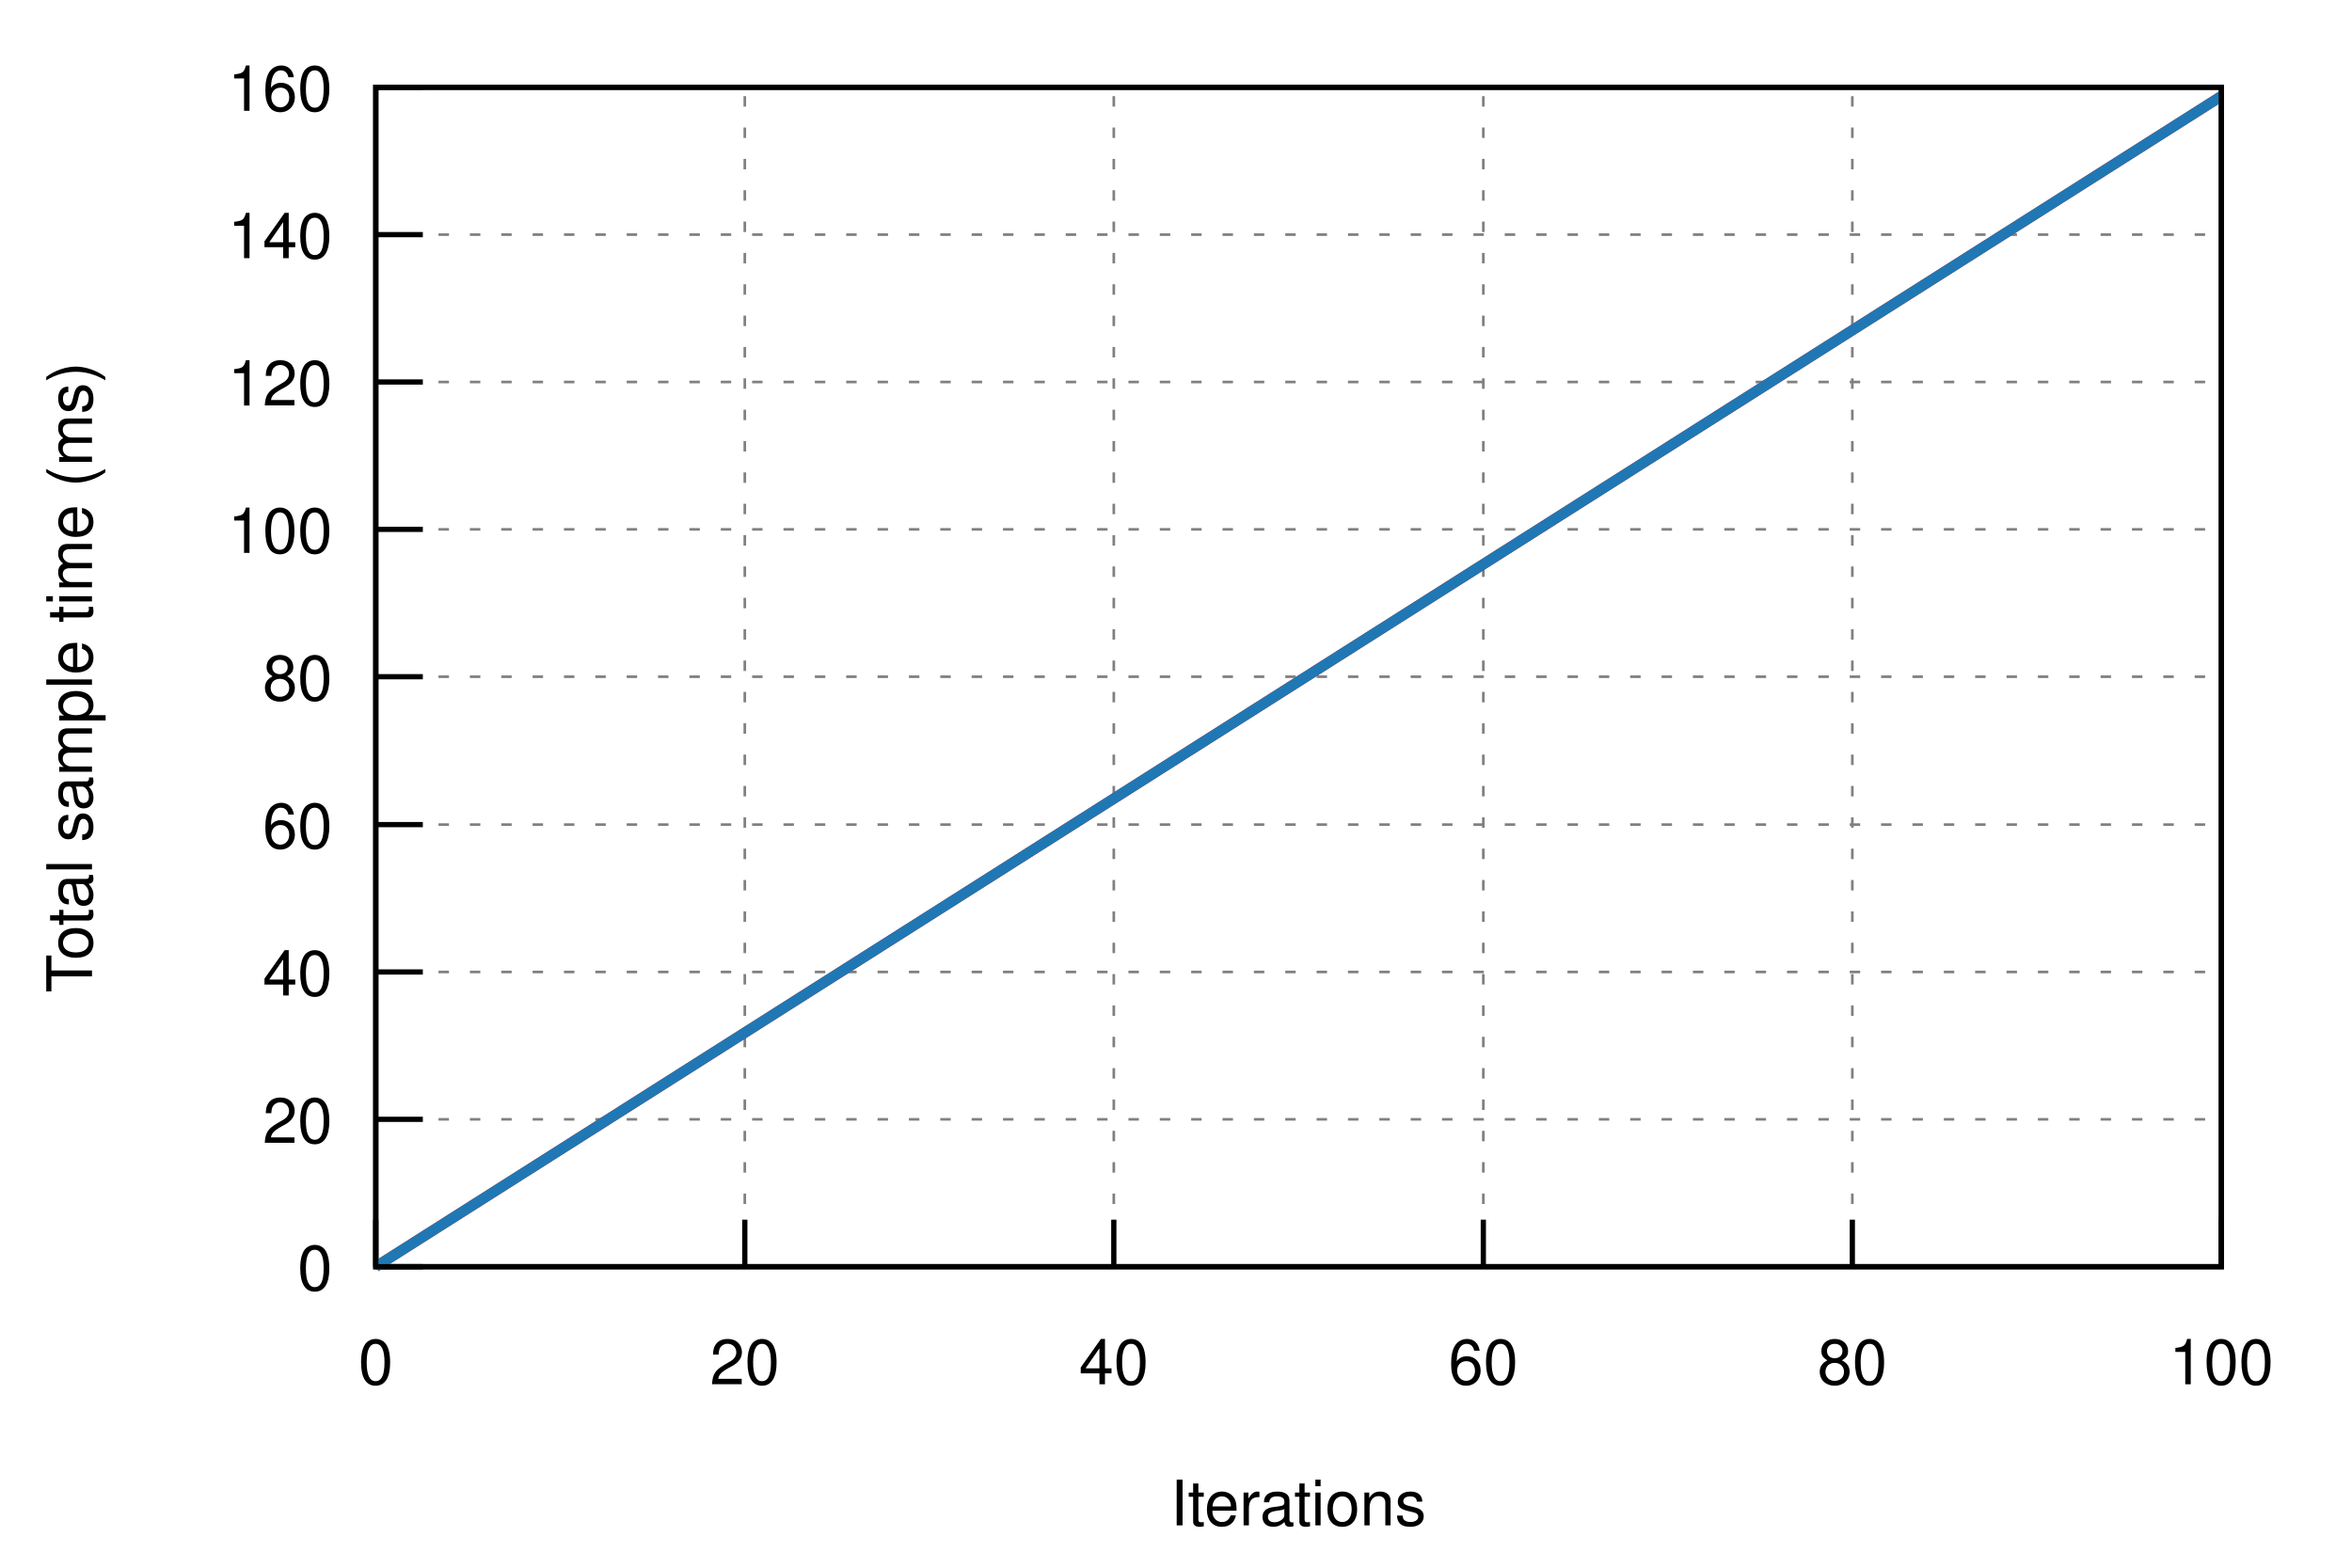
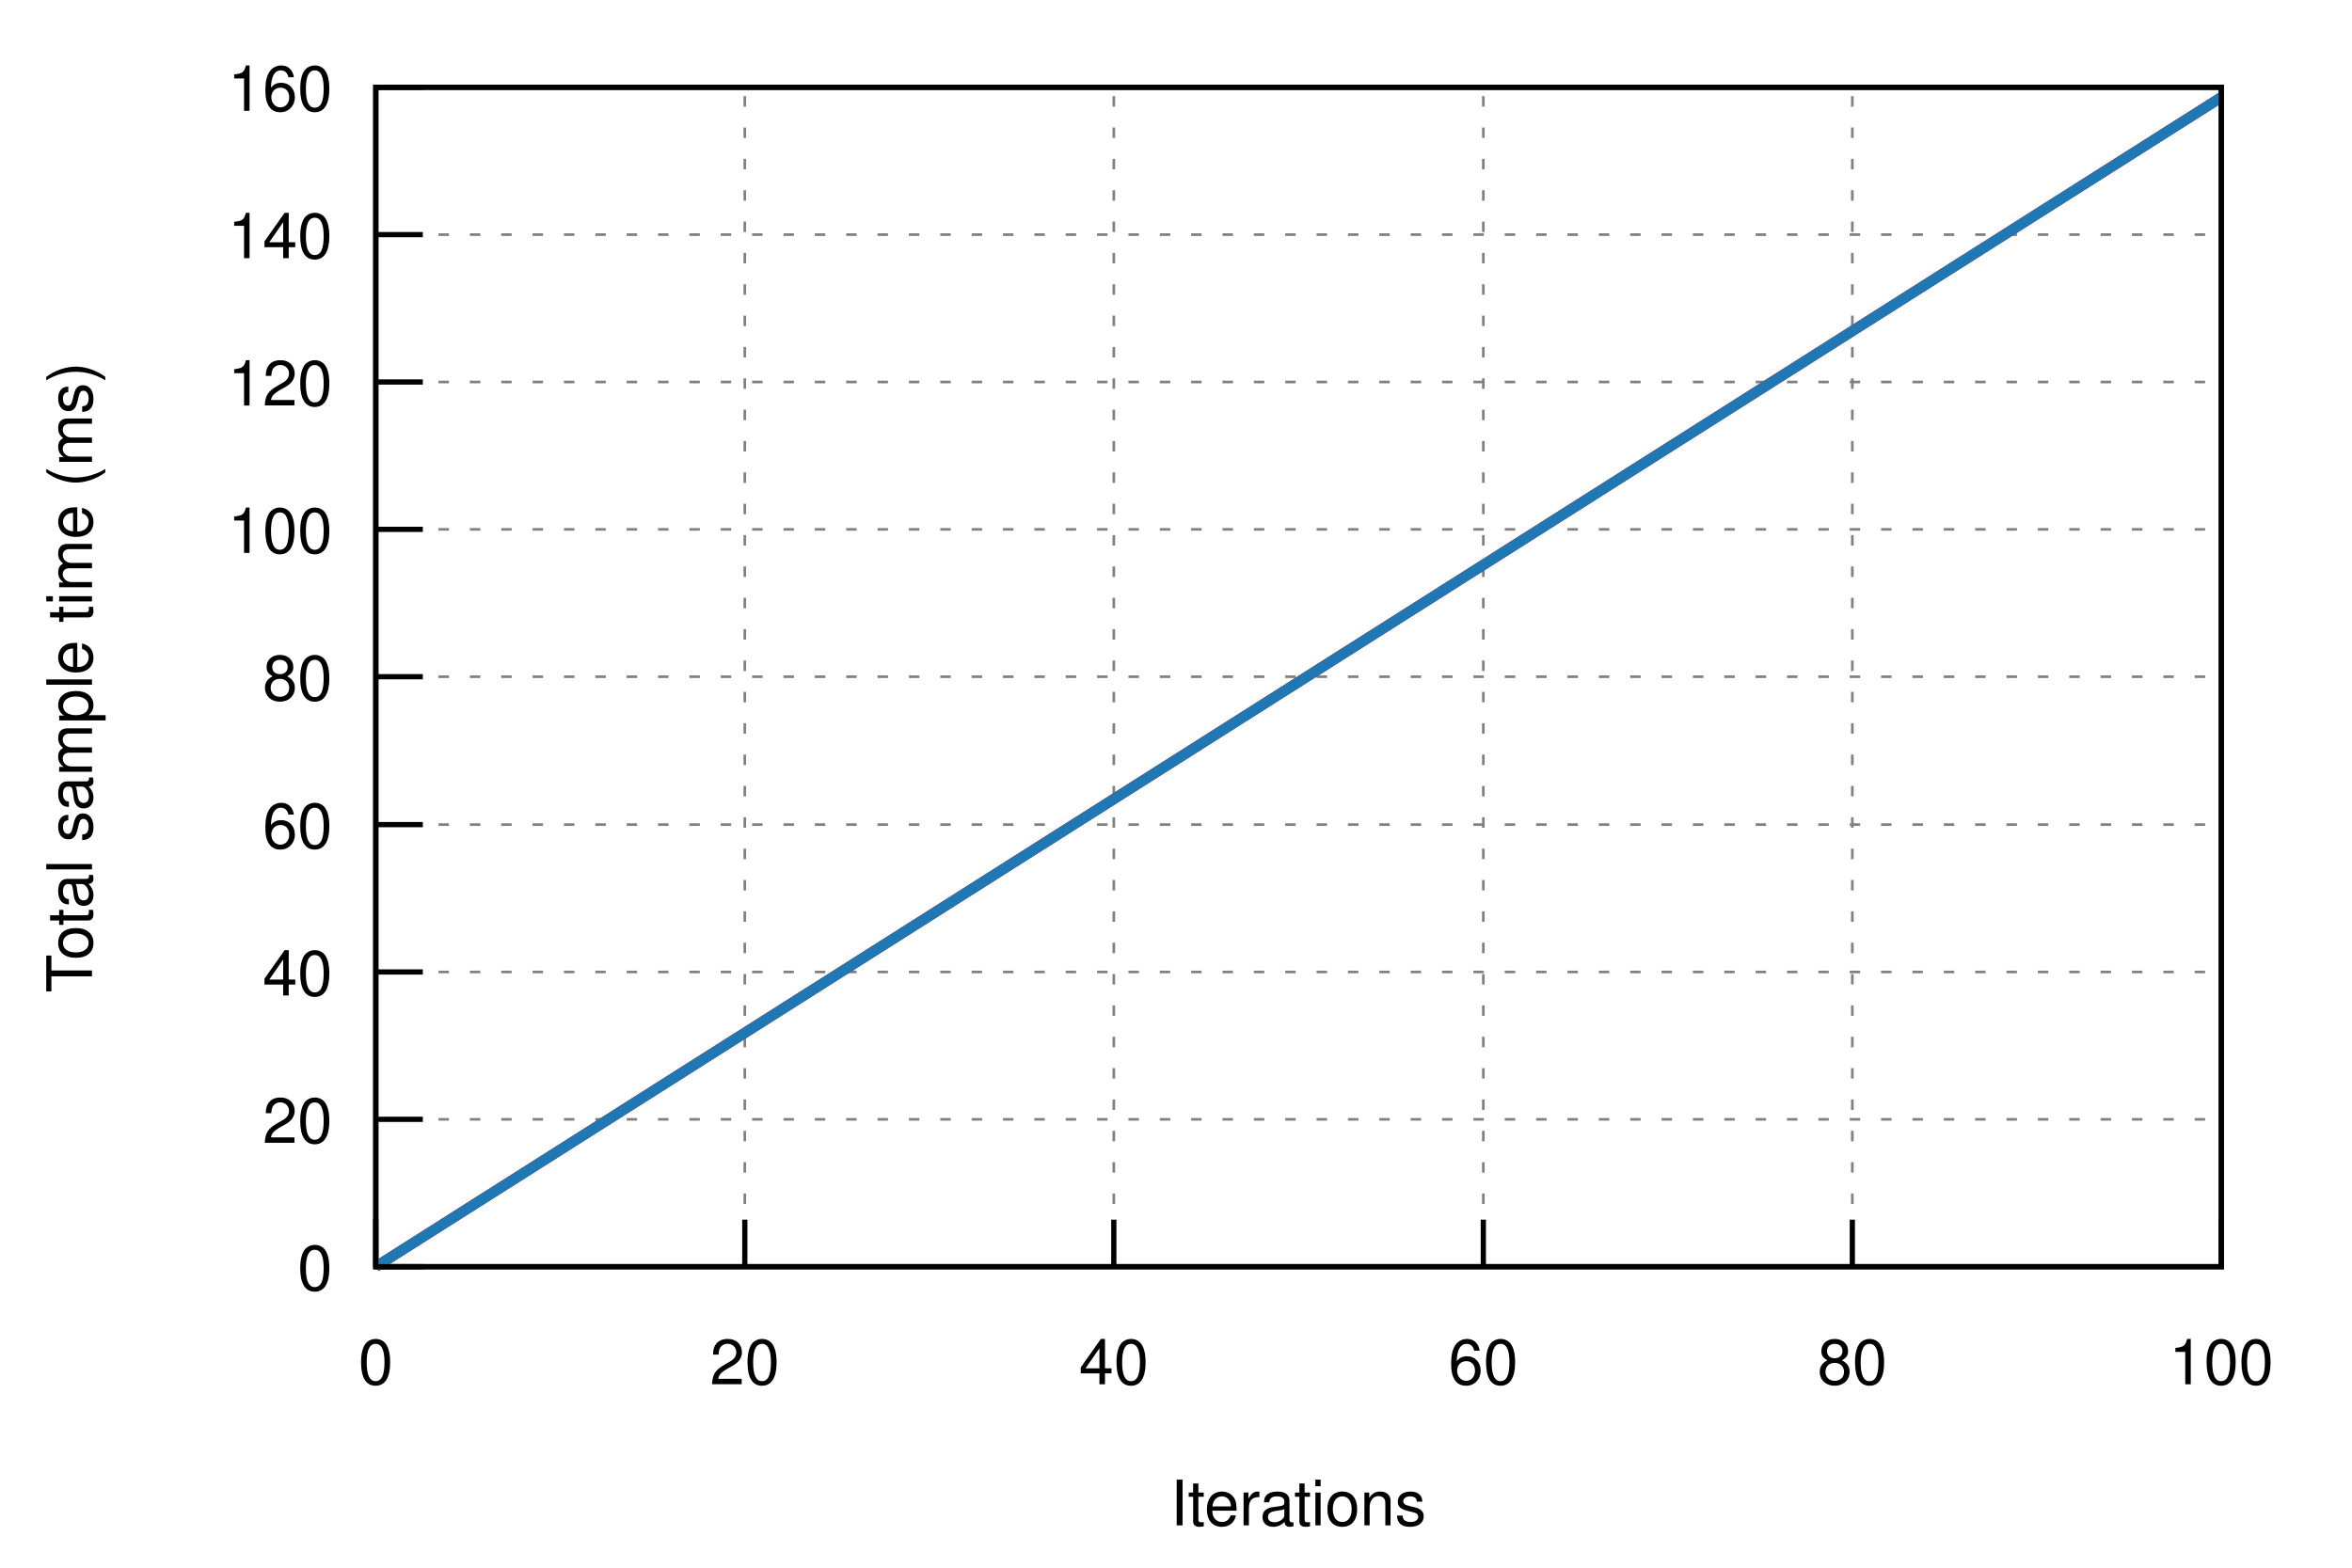
<svg xmlns="http://www.w3.org/2000/svg" xmlns:xlink="http://www.w3.org/1999/xlink" viewBox="0 0 450 300">
  <g id="gnuplot_canvas">
    <rect x="0" y="0" width="450" height="300" fill="none" />
    <defs>
      <circle id="gpDot" r="0.5" stroke-width="0.5" />
      <path id="gpPt0" stroke-width="0.222" stroke="currentColor" d="M-1,0 h2 M0,-1 v2" />
      <path id="gpPt1" stroke-width="0.222" stroke="currentColor" d="M-1,-1 L1,1 M1,-1 L-1,1" />
      <path id="gpPt2" stroke-width="0.222" stroke="currentColor" d="M-1,0 L1,0 M0,-1 L0,1 M-1,-1 L1,1 M-1,1 L1,-1" />
      <rect id="gpPt3" stroke-width="0.222" stroke="currentColor" x="-1" y="-1" width="2" height="2" />
      <rect id="gpPt4" stroke-width="0.222" stroke="currentColor" fill="currentColor" x="-1" y="-1" width="2" height="2" />
      <circle id="gpPt5" stroke-width="0.222" stroke="currentColor" cx="0" cy="0" r="1" />
      <use xlink:href="#gpPt5" id="gpPt6" fill="currentColor" stroke="none" />
      <path id="gpPt7" stroke-width="0.222" stroke="currentColor" d="M0,-1.33 L-1.33,0.67 L1.33,0.67 z" />
      <use xlink:href="#gpPt7" id="gpPt8" fill="currentColor" stroke="none" />
      <use xlink:href="#gpPt7" id="gpPt9" stroke="currentColor" transform="rotate(180)" />
      <use xlink:href="#gpPt9" id="gpPt10" fill="currentColor" stroke="none" />
      <use xlink:href="#gpPt3" id="gpPt11" stroke="currentColor" transform="rotate(45)" />
      <use xlink:href="#gpPt11" id="gpPt12" fill="currentColor" stroke="none" />
      <path id="gpPt13" stroke-width="0.222" stroke="currentColor" d="M0,1.330 L1.265,0.411 L0.782,-1.067 L-0.782,-1.076 L-1.265,0.411 z" />
      <use xlink:href="#gpPt13" id="gpPt14" fill="currentColor" stroke="none" />
      <filter id="textbox" filterUnits="objectBoundingBox" x="0" y="0" height="1" width="1">
        <feFlood flood-color="white" flood-opacity="1" result="bgnd" />
        <feComposite in="SourceGraphic" in2="bgnd" operator="atop" />
      </filter>
      <filter id="greybox" filterUnits="objectBoundingBox" x="0" y="0" height="1" width="1">
        <feFlood flood-color="lightgrey" flood-opacity="1" result="grey" />
        <feComposite in="SourceGraphic" in2="grey" operator="atop" />
      </filter>
    </defs>
    <g fill="none" color="white" stroke="currentColor" stroke-width="1.00" stroke-linecap="butt" stroke-linejoin="miter">
</g>
    <g fill="none" color="black" stroke="currentColor" stroke-width="1.00" stroke-linecap="butt" stroke-linejoin="miter">
</g>
    <g fill="none" color="black" stroke="black" stroke-width="0.50" stroke-linecap="butt" stroke-linejoin="miter">
</g>
    <g fill="none" color="gray" stroke="currentColor" stroke-width="0.50" stroke-linecap="butt" stroke-linejoin="miter">
      <path stroke="gray" stroke-dasharray="2,4" class="gridline" d="M71.9,242.4 L425.0,242.4  " />
    </g>
    <g fill="none" color="gray" stroke="gray" stroke-width="1.00" stroke-linecap="butt" stroke-linejoin="miter">
</g>
    <g fill="none" color="black" stroke="currentColor" stroke-width="1.00" stroke-linecap="butt" stroke-linejoin="miter">
      <path stroke="black" d="M71.9,242.4 L80.9,242.4  " />
      <g transform="translate(63.6,246.9)" stroke="none" fill="black" font-family="Helvetica" font-size="12.00" text-anchor="end">
        <text>
          <tspan font-family="Helvetica"> 0</tspan>
        </text>
      </g>
    </g>
    <g fill="none" color="black" stroke="currentColor" stroke-width="1.00" stroke-linecap="butt" stroke-linejoin="miter">
</g>
    <g fill="none" color="black" stroke="black" stroke-width="0.50" stroke-linecap="butt" stroke-linejoin="miter">
</g>
    <g fill="none" color="gray" stroke="currentColor" stroke-width="0.50" stroke-linecap="butt" stroke-linejoin="miter">
      <path stroke="gray" stroke-dasharray="2,4" class="gridline" d="M71.9,214.2 L425.0,214.2  " />
    </g>
    <g fill="none" color="gray" stroke="gray" stroke-width="1.00" stroke-linecap="butt" stroke-linejoin="miter">
</g>
    <g fill="none" color="black" stroke="currentColor" stroke-width="1.00" stroke-linecap="butt" stroke-linejoin="miter">
      <path stroke="black" d="M71.9,214.2 L80.9,214.2  " />
      <g transform="translate(63.6,218.7)" stroke="none" fill="black" font-family="Helvetica" font-size="12.00" text-anchor="end">
        <text>
          <tspan font-family="Helvetica"> 20</tspan>
        </text>
      </g>
    </g>
    <g fill="none" color="black" stroke="currentColor" stroke-width="1.00" stroke-linecap="butt" stroke-linejoin="miter">
</g>
    <g fill="none" color="black" stroke="black" stroke-width="0.50" stroke-linecap="butt" stroke-linejoin="miter">
</g>
    <g fill="none" color="gray" stroke="currentColor" stroke-width="0.50" stroke-linecap="butt" stroke-linejoin="miter">
      <path stroke="gray" stroke-dasharray="2,4" class="gridline" d="M71.9,186.0 L425.0,186.0  " />
    </g>
    <g fill="none" color="gray" stroke="gray" stroke-width="1.00" stroke-linecap="butt" stroke-linejoin="miter">
</g>
    <g fill="none" color="black" stroke="currentColor" stroke-width="1.00" stroke-linecap="butt" stroke-linejoin="miter">
      <path stroke="black" d="M71.9,186.0 L80.9,186.0  " />
      <g transform="translate(63.6,190.5)" stroke="none" fill="black" font-family="Helvetica" font-size="12.00" text-anchor="end">
        <text>
          <tspan font-family="Helvetica"> 40</tspan>
        </text>
      </g>
    </g>
    <g fill="none" color="black" stroke="currentColor" stroke-width="1.00" stroke-linecap="butt" stroke-linejoin="miter">
</g>
    <g fill="none" color="black" stroke="black" stroke-width="0.50" stroke-linecap="butt" stroke-linejoin="miter">
</g>
    <g fill="none" color="gray" stroke="currentColor" stroke-width="0.50" stroke-linecap="butt" stroke-linejoin="miter">
      <path stroke="gray" stroke-dasharray="2,4" class="gridline" d="M71.9,157.8 L425.0,157.8  " />
    </g>
    <g fill="none" color="gray" stroke="gray" stroke-width="1.00" stroke-linecap="butt" stroke-linejoin="miter">
</g>
    <g fill="none" color="black" stroke="currentColor" stroke-width="1.00" stroke-linecap="butt" stroke-linejoin="miter">
      <path stroke="black" d="M71.9,157.8 L80.9,157.8  " />
      <g transform="translate(63.6,162.3)" stroke="none" fill="black" font-family="Helvetica" font-size="12.00" text-anchor="end">
        <text>
          <tspan font-family="Helvetica"> 60</tspan>
        </text>
      </g>
    </g>
    <g fill="none" color="black" stroke="currentColor" stroke-width="1.00" stroke-linecap="butt" stroke-linejoin="miter">
</g>
    <g fill="none" color="black" stroke="black" stroke-width="0.50" stroke-linecap="butt" stroke-linejoin="miter">
</g>
    <g fill="none" color="gray" stroke="currentColor" stroke-width="0.50" stroke-linecap="butt" stroke-linejoin="miter">
      <path stroke="gray" stroke-dasharray="2,4" class="gridline" d="M71.9,129.5 L425.0,129.5  " />
    </g>
    <g fill="none" color="gray" stroke="gray" stroke-width="1.00" stroke-linecap="butt" stroke-linejoin="miter">
</g>
    <g fill="none" color="black" stroke="currentColor" stroke-width="1.00" stroke-linecap="butt" stroke-linejoin="miter">
      <path stroke="black" d="M71.9,129.5 L80.9,129.5  " />
      <g transform="translate(63.6,134.0)" stroke="none" fill="black" font-family="Helvetica" font-size="12.00" text-anchor="end">
        <text>
          <tspan font-family="Helvetica"> 80</tspan>
        </text>
      </g>
    </g>
    <g fill="none" color="black" stroke="currentColor" stroke-width="1.00" stroke-linecap="butt" stroke-linejoin="miter">
</g>
    <g fill="none" color="black" stroke="black" stroke-width="0.50" stroke-linecap="butt" stroke-linejoin="miter">
</g>
    <g fill="none" color="gray" stroke="currentColor" stroke-width="0.50" stroke-linecap="butt" stroke-linejoin="miter">
      <path stroke="gray" stroke-dasharray="2,4" class="gridline" d="M71.9,101.3 L425.0,101.3  " />
    </g>
    <g fill="none" color="gray" stroke="gray" stroke-width="1.00" stroke-linecap="butt" stroke-linejoin="miter">
</g>
    <g fill="none" color="black" stroke="currentColor" stroke-width="1.00" stroke-linecap="butt" stroke-linejoin="miter">
      <path stroke="black" d="M71.9,101.3 L80.9,101.3  " />
      <g transform="translate(63.6,105.8)" stroke="none" fill="black" font-family="Helvetica" font-size="12.00" text-anchor="end">
        <text>
          <tspan font-family="Helvetica"> 100</tspan>
        </text>
      </g>
    </g>
    <g fill="none" color="black" stroke="currentColor" stroke-width="1.00" stroke-linecap="butt" stroke-linejoin="miter">
</g>
    <g fill="none" color="black" stroke="black" stroke-width="0.50" stroke-linecap="butt" stroke-linejoin="miter">
</g>
    <g fill="none" color="gray" stroke="currentColor" stroke-width="0.50" stroke-linecap="butt" stroke-linejoin="miter">
      <path stroke="gray" stroke-dasharray="2,4" class="gridline" d="M71.9,73.1 L425.0,73.1  " />
    </g>
    <g fill="none" color="gray" stroke="gray" stroke-width="1.00" stroke-linecap="butt" stroke-linejoin="miter">
</g>
    <g fill="none" color="black" stroke="currentColor" stroke-width="1.00" stroke-linecap="butt" stroke-linejoin="miter">
      <path stroke="black" d="M71.9,73.1 L80.9,73.1  " />
      <g transform="translate(63.6,77.6)" stroke="none" fill="black" font-family="Helvetica" font-size="12.00" text-anchor="end">
        <text>
          <tspan font-family="Helvetica"> 120</tspan>
        </text>
      </g>
    </g>
    <g fill="none" color="black" stroke="currentColor" stroke-width="1.00" stroke-linecap="butt" stroke-linejoin="miter">
</g>
    <g fill="none" color="black" stroke="black" stroke-width="0.50" stroke-linecap="butt" stroke-linejoin="miter">
</g>
    <g fill="none" color="gray" stroke="currentColor" stroke-width="0.50" stroke-linecap="butt" stroke-linejoin="miter">
      <path stroke="gray" stroke-dasharray="2,4" class="gridline" d="M71.9,44.9 L425.0,44.9  " />
    </g>
    <g fill="none" color="gray" stroke="gray" stroke-width="1.00" stroke-linecap="butt" stroke-linejoin="miter">
</g>
    <g fill="none" color="black" stroke="currentColor" stroke-width="1.00" stroke-linecap="butt" stroke-linejoin="miter">
      <path stroke="black" d="M71.9,44.9 L80.9,44.9  " />
      <g transform="translate(63.6,49.4)" stroke="none" fill="black" font-family="Helvetica" font-size="12.00" text-anchor="end">
        <text>
          <tspan font-family="Helvetica"> 140</tspan>
        </text>
      </g>
    </g>
    <g fill="none" color="black" stroke="currentColor" stroke-width="1.00" stroke-linecap="butt" stroke-linejoin="miter">
</g>
    <g fill="none" color="black" stroke="black" stroke-width="0.50" stroke-linecap="butt" stroke-linejoin="miter">
</g>
    <g fill="none" color="gray" stroke="currentColor" stroke-width="0.50" stroke-linecap="butt" stroke-linejoin="miter">
      <path stroke="gray" stroke-dasharray="2,4" class="gridline" d="M71.9,16.7 L425.0,16.7  " />
    </g>
    <g fill="none" color="gray" stroke="gray" stroke-width="1.00" stroke-linecap="butt" stroke-linejoin="miter">
</g>
    <g fill="none" color="black" stroke="currentColor" stroke-width="1.00" stroke-linecap="butt" stroke-linejoin="miter">
      <path stroke="black" d="M71.9,16.7 L80.9,16.7  " />
      <g transform="translate(63.6,21.2)" stroke="none" fill="black" font-family="Helvetica" font-size="12.00" text-anchor="end">
        <text>
          <tspan font-family="Helvetica"> 160</tspan>
        </text>
      </g>
    </g>
    <g fill="none" color="black" stroke="currentColor" stroke-width="1.00" stroke-linecap="butt" stroke-linejoin="miter">
</g>
    <g fill="none" color="black" stroke="black" stroke-width="0.50" stroke-linecap="butt" stroke-linejoin="miter">
</g>
    <g fill="none" color="gray" stroke="currentColor" stroke-width="0.50" stroke-linecap="butt" stroke-linejoin="miter">
      <path stroke="gray" stroke-dasharray="2,4" class="gridline" d="M71.9,242.4 L71.9,16.7  " />
    </g>
    <g fill="none" color="gray" stroke="gray" stroke-width="1.00" stroke-linecap="butt" stroke-linejoin="miter">
</g>
    <g fill="none" color="black" stroke="currentColor" stroke-width="1.00" stroke-linecap="butt" stroke-linejoin="miter">
      <path stroke="black" d="M71.9,242.4 L71.9,233.4  " />
      <g transform="translate(71.9,264.9)" stroke="none" fill="black" font-family="Helvetica" font-size="12.00" text-anchor="middle">
        <text>
          <tspan font-family="Helvetica"> 0</tspan>
        </text>
      </g>
    </g>
    <g fill="none" color="black" stroke="currentColor" stroke-width="1.00" stroke-linecap="butt" stroke-linejoin="miter">
</g>
    <g fill="none" color="black" stroke="black" stroke-width="0.50" stroke-linecap="butt" stroke-linejoin="miter">
</g>
    <g fill="none" color="gray" stroke="currentColor" stroke-width="0.50" stroke-linecap="butt" stroke-linejoin="miter">
      <path stroke="gray" stroke-dasharray="2,4" class="gridline" d="M142.5,242.4 L142.5,16.7  " />
    </g>
    <g fill="none" color="gray" stroke="gray" stroke-width="1.00" stroke-linecap="butt" stroke-linejoin="miter">
</g>
    <g fill="none" color="black" stroke="currentColor" stroke-width="1.00" stroke-linecap="butt" stroke-linejoin="miter">
      <path stroke="black" d="M142.5,242.4 L142.5,233.4  " />
      <g transform="translate(142.5,264.9)" stroke="none" fill="black" font-family="Helvetica" font-size="12.00" text-anchor="middle">
        <text>
          <tspan font-family="Helvetica"> 20</tspan>
        </text>
      </g>
    </g>
    <g fill="none" color="black" stroke="currentColor" stroke-width="1.00" stroke-linecap="butt" stroke-linejoin="miter">
</g>
    <g fill="none" color="black" stroke="black" stroke-width="0.50" stroke-linecap="butt" stroke-linejoin="miter">
</g>
    <g fill="none" color="gray" stroke="currentColor" stroke-width="0.50" stroke-linecap="butt" stroke-linejoin="miter">
      <path stroke="gray" stroke-dasharray="2,4" class="gridline" d="M213.1,242.4 L213.1,16.7  " />
    </g>
    <g fill="none" color="gray" stroke="gray" stroke-width="1.00" stroke-linecap="butt" stroke-linejoin="miter">
</g>
    <g fill="none" color="black" stroke="currentColor" stroke-width="1.00" stroke-linecap="butt" stroke-linejoin="miter">
      <path stroke="black" d="M213.1,242.4 L213.1,233.4  " />
      <g transform="translate(213.1,264.9)" stroke="none" fill="black" font-family="Helvetica" font-size="12.00" text-anchor="middle">
        <text>
          <tspan font-family="Helvetica"> 40</tspan>
        </text>
      </g>
    </g>
    <g fill="none" color="black" stroke="currentColor" stroke-width="1.00" stroke-linecap="butt" stroke-linejoin="miter">
</g>
    <g fill="none" color="black" stroke="black" stroke-width="0.50" stroke-linecap="butt" stroke-linejoin="miter">
</g>
    <g fill="none" color="gray" stroke="currentColor" stroke-width="0.50" stroke-linecap="butt" stroke-linejoin="miter">
      <path stroke="gray" stroke-dasharray="2,4" class="gridline" d="M283.8,242.4 L283.8,16.7  " />
    </g>
    <g fill="none" color="gray" stroke="gray" stroke-width="1.00" stroke-linecap="butt" stroke-linejoin="miter">
</g>
    <g fill="none" color="black" stroke="currentColor" stroke-width="1.00" stroke-linecap="butt" stroke-linejoin="miter">
      <path stroke="black" d="M283.8,242.4 L283.8,233.4  " />
      <g transform="translate(283.8,264.9)" stroke="none" fill="black" font-family="Helvetica" font-size="12.00" text-anchor="middle">
        <text>
          <tspan font-family="Helvetica"> 60</tspan>
        </text>
      </g>
    </g>
    <g fill="none" color="black" stroke="currentColor" stroke-width="1.00" stroke-linecap="butt" stroke-linejoin="miter">
</g>
    <g fill="none" color="black" stroke="black" stroke-width="0.50" stroke-linecap="butt" stroke-linejoin="miter">
</g>
    <g fill="none" color="gray" stroke="currentColor" stroke-width="0.50" stroke-linecap="butt" stroke-linejoin="miter">
      <path stroke="gray" stroke-dasharray="2,4" class="gridline" d="M354.4,242.4 L354.4,16.7  " />
    </g>
    <g fill="none" color="gray" stroke="gray" stroke-width="1.00" stroke-linecap="butt" stroke-linejoin="miter">
</g>
    <g fill="none" color="black" stroke="currentColor" stroke-width="1.00" stroke-linecap="butt" stroke-linejoin="miter">
      <path stroke="black" d="M354.4,242.4 L354.4,233.4  " />
      <g transform="translate(354.4,264.9)" stroke="none" fill="black" font-family="Helvetica" font-size="12.00" text-anchor="middle">
        <text>
          <tspan font-family="Helvetica"> 80</tspan>
        </text>
      </g>
    </g>
    <g fill="none" color="black" stroke="currentColor" stroke-width="1.00" stroke-linecap="butt" stroke-linejoin="miter">
</g>
    <g fill="none" color="black" stroke="black" stroke-width="0.50" stroke-linecap="butt" stroke-linejoin="miter">
</g>
    <g fill="none" color="gray" stroke="currentColor" stroke-width="0.50" stroke-linecap="butt" stroke-linejoin="miter">
      <path stroke="gray" stroke-dasharray="2,4" class="gridline" d="M425.0,242.4 L425.0,16.7  " />
    </g>
    <g fill="none" color="gray" stroke="gray" stroke-width="1.00" stroke-linecap="butt" stroke-linejoin="miter">
</g>
    <g fill="none" color="black" stroke="currentColor" stroke-width="1.00" stroke-linecap="butt" stroke-linejoin="miter">
      <path stroke="black" d="M425.0,242.4 L425.0,233.4  " />
      <g transform="translate(425.0,264.9)" stroke="none" fill="black" font-family="Helvetica" font-size="12.00" text-anchor="middle">
        <text>
          <tspan font-family="Helvetica"> 100</tspan>
        </text>
      </g>
    </g>
    <g fill="none" color="black" stroke="currentColor" stroke-width="1.00" stroke-linecap="butt" stroke-linejoin="miter">
</g>
    <g fill="none" color="black" stroke="currentColor" stroke-width="1.00" stroke-linecap="butt" stroke-linejoin="miter">
      <path stroke="black" d="M71.9,16.7 L71.9,242.4 L425.0,242.4 L425.0,16.7 L71.9,16.7 Z  " />
    </g>
    <g fill="none" color="black" stroke="currentColor" stroke-width="1.00" stroke-linecap="butt" stroke-linejoin="miter">
      <g transform="translate(17.6,129.6) rotate(270)" stroke="none" fill="black" font-family="Helvetica" font-size="12.00" text-anchor="middle">
        <text>
          <tspan font-family="Helvetica">Total sample time (ms)</tspan>
        </text>
      </g>
    </g>
    <g fill="none" color="black" stroke="currentColor" stroke-width="1.00" stroke-linecap="butt" stroke-linejoin="miter">
      <g transform="translate(248.4,291.9)" stroke="none" fill="black" font-family="Helvetica" font-size="12.00" text-anchor="middle">
        <text>
          <tspan font-family="Helvetica">Iterations</tspan>
        </text>
      </g>
    </g>
    <g fill="none" color="black" stroke="currentColor" stroke-width="1.00" stroke-linecap="butt" stroke-linejoin="miter">
</g>
    <g id="gnuplot_plot_1">
      <g fill="none" color="black" stroke="currentColor" stroke-width="1.00" stroke-linecap="butt" stroke-linejoin="miter">
        <g stroke="none" shape-rendering="crispEdges">
-           <polygon fill="rgb(227,  26,  28)" fill-opacity="0.25" points="71.9,242.4 71.9,242.4 425.0,18.0 425.0,18.7 " />
+           <polygon fill="rgb(227,  26,  28)" fill-opacity="0.25" points="71.9,242.4 71.9,242.4 425.0,17.9 425.0,19.2 " />
        </g>
      </g>
    </g>
    <g id="gnuplot_plot_2">
      <g fill="none" color="black" stroke="currentColor" stroke-width="1.00" stroke-linecap="butt" stroke-linejoin="miter">
        <g stroke="none" shape-rendering="crispEdges">
-           <polygon fill="rgb( 31, 120, 180)" fill-opacity="0.25" points="71.9,242.4 71.9,242.4 425.0,18.0 425.0,18.7 " />
+           <polygon fill="rgb( 31, 120, 180)" fill-opacity="0.25" points="71.9,242.4 71.9,242.4 425.0,17.9 425.0,19.2 " />
        </g>
      </g>
    </g>
    <g id="gnuplot_plot_3">
      <g fill="none" color="white" stroke="rgb( 31, 120, 180)" stroke-width="2.00" stroke-linecap="butt" stroke-linejoin="miter">
</g>
      <g fill="none" color="black" stroke="currentColor" stroke-width="2.00" stroke-linecap="butt" stroke-linejoin="miter">
-         <path stroke="rgb(227,  26,  28)" d="M71.9,242.4 L425.0,18.4  " />
+         <path stroke="rgb(227,  26,  28)" d="M71.9,242.4 L425.0,18.6  " />
      </g>
    </g>
    <g id="gnuplot_plot_4">
      <g fill="none" color="black" stroke="currentColor" stroke-width="2.00" stroke-linecap="butt" stroke-linejoin="miter">
-         <path stroke="rgb( 31, 120, 180)" d="M71.9,242.4 L425.0,18.4  " />
+         <path stroke="rgb( 31, 120, 180)" d="M71.9,242.4 L425.0,18.6  " />
      </g>
    </g>
    <g fill="none" color="black" stroke="currentColor" stroke-width="2.00" stroke-linecap="butt" stroke-linejoin="miter">
</g>
    <g fill="none" color="black" stroke="black" stroke-width="1.00" stroke-linecap="butt" stroke-linejoin="miter">
</g>
    <g fill="none" color="black" stroke="currentColor" stroke-width="1.00" stroke-linecap="butt" stroke-linejoin="miter">
      <path stroke="black" d="M71.9,16.7 L71.9,242.4 L425.0,242.4 L425.0,16.7 L71.9,16.7 Z  " />
    </g>
    <g fill="none" color="black" stroke="currentColor" stroke-width="1.00" stroke-linecap="butt" stroke-linejoin="miter">
</g>
  </g>
</svg>
